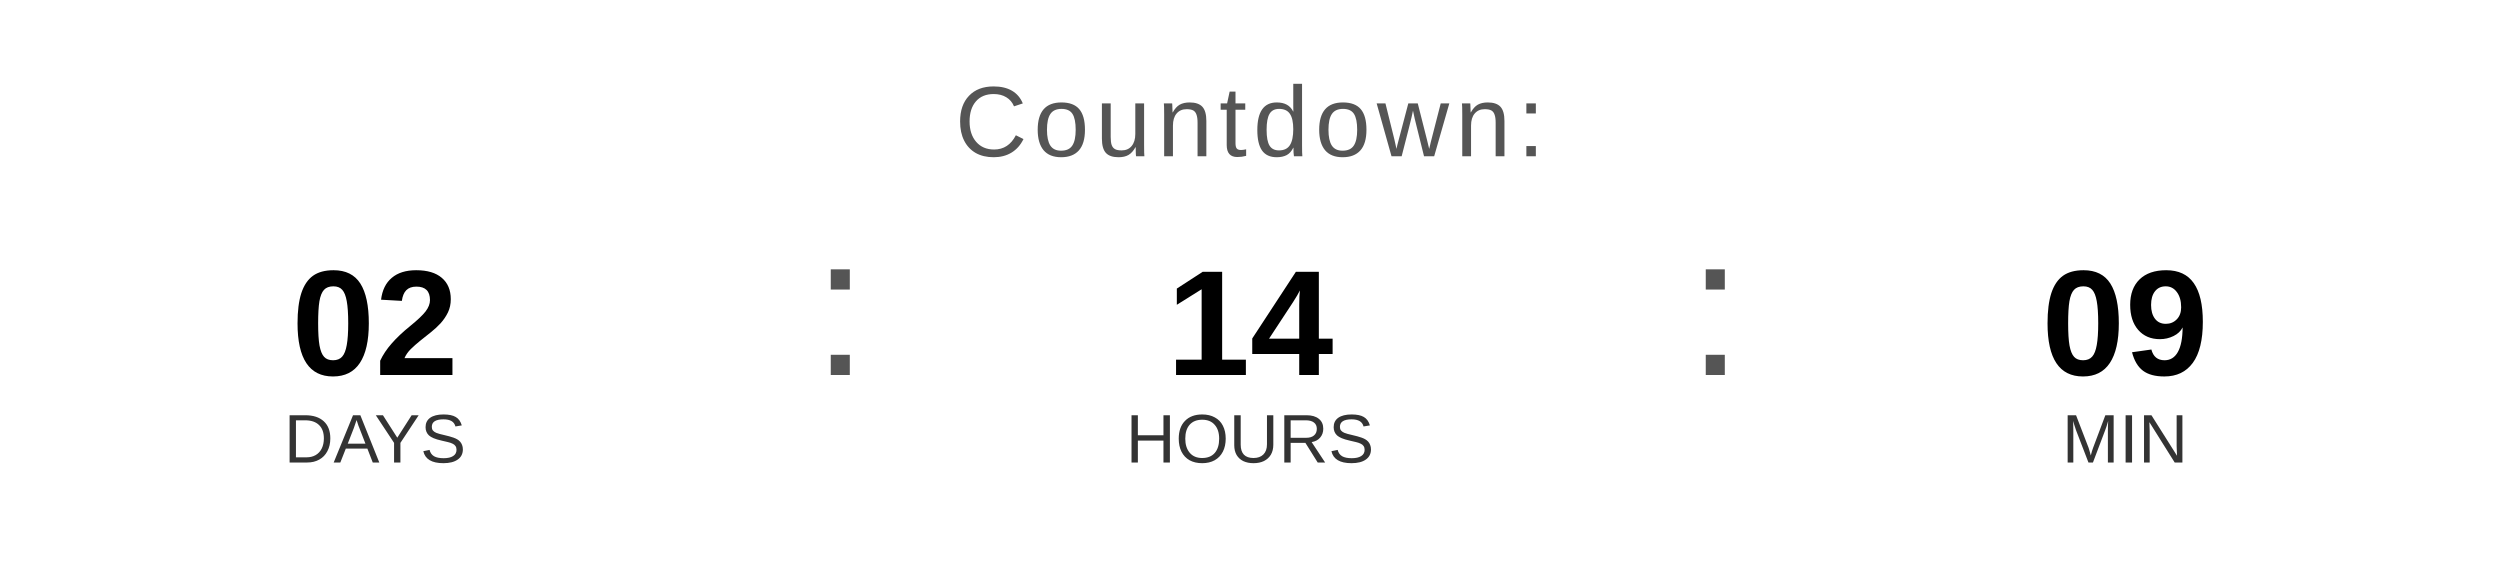
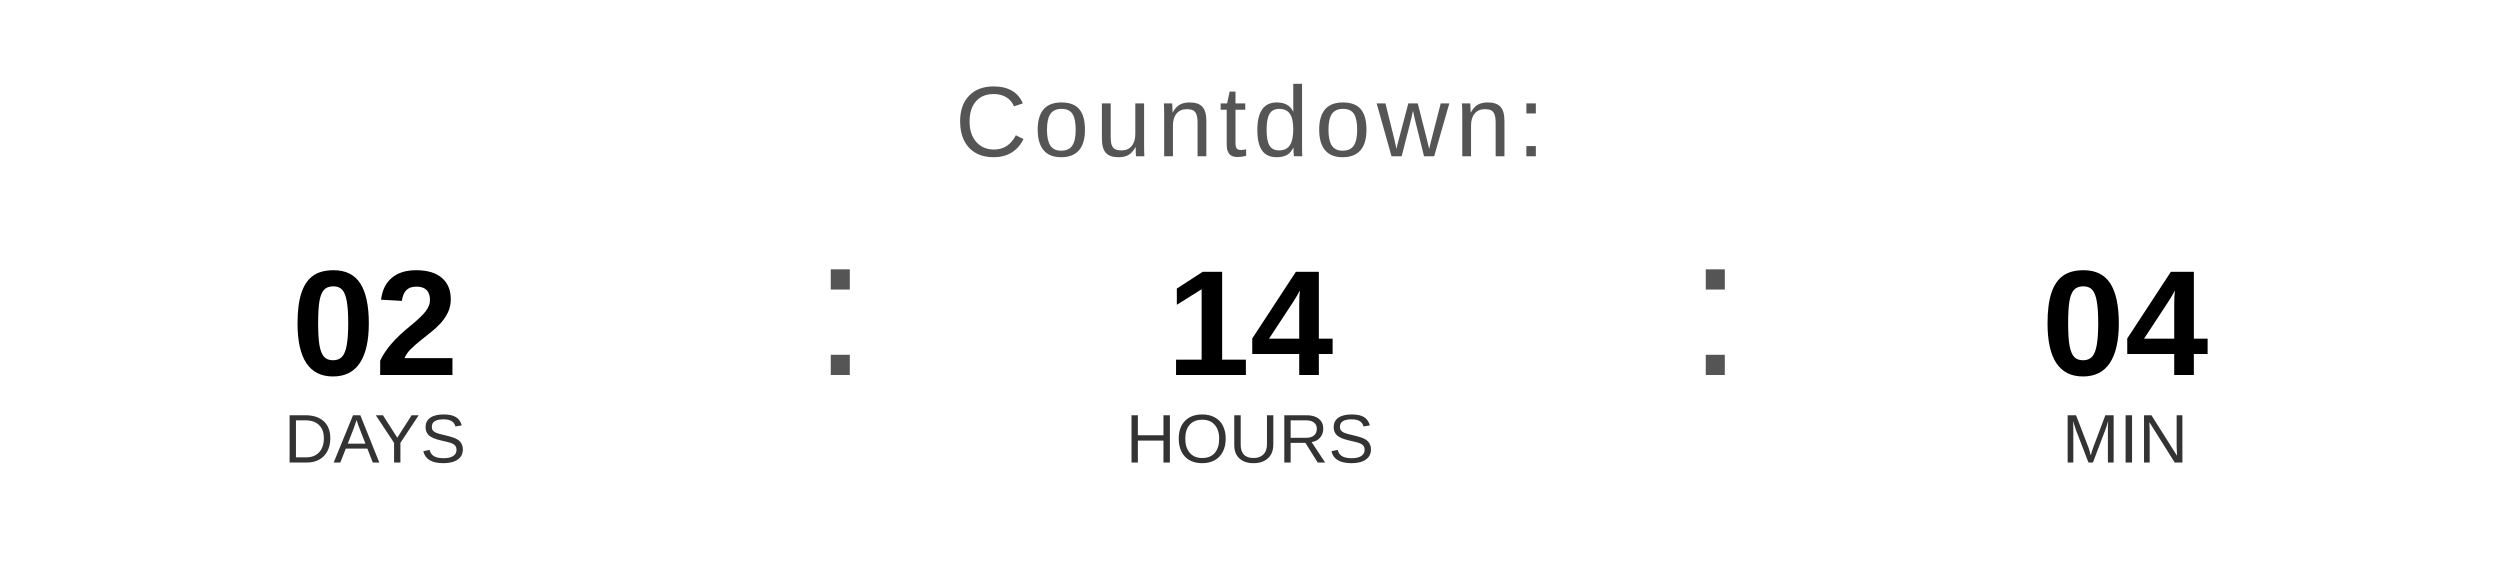
<svg xmlns="http://www.w3.org/2000/svg" width="400" height="90" viewBox="0 0 400 90">
  <text x="200" y="25" font-family="Arial, Helvetica, sans-serif" font-size="16" fill="#555555" text-anchor="middle" letter-spacing="1">
    Countdown:
  </text>
  <text x="60" y="60" font-family="Arial, Helvetica, sans-serif" font-size="24" font-weight="bold" fill="#000000" text-anchor="middle">02</text>
  <text x="60" y="74" font-family="Arial, Helvetica, sans-serif" font-size="11" fill="#333333" text-anchor="middle">DAYS</text>
  <text x="130" y="60" font-family="Arial, sans-serif" font-size="32" fill="#555555">:</text>
  <text x="200" y="60" font-family="Arial, Helvetica, sans-serif" font-size="24" font-weight="bold" fill="#000000" text-anchor="middle">14</text>
  <text x="200" y="74" font-family="Arial, Helvetica, sans-serif" font-size="11" fill="#333333" text-anchor="middle">HOURS</text>
  <text x="270" y="60" font-family="Arial, sans-serif" font-size="32" fill="#555555">:</text>
-   <text x="340" y="60" font-family="Arial, Helvetica, sans-serif" font-size="24" font-weight="bold" fill="#000000" text-anchor="middle">09</text>
+   <text x="340" y="60" font-family="Arial, Helvetica, sans-serif" font-size="24" font-weight="bold" fill="#000000" text-anchor="middle">04</text>
  <text x="340" y="74" font-family="Arial, Helvetica, sans-serif" font-size="11" fill="#333333" text-anchor="middle">MIN</text>
</svg>
